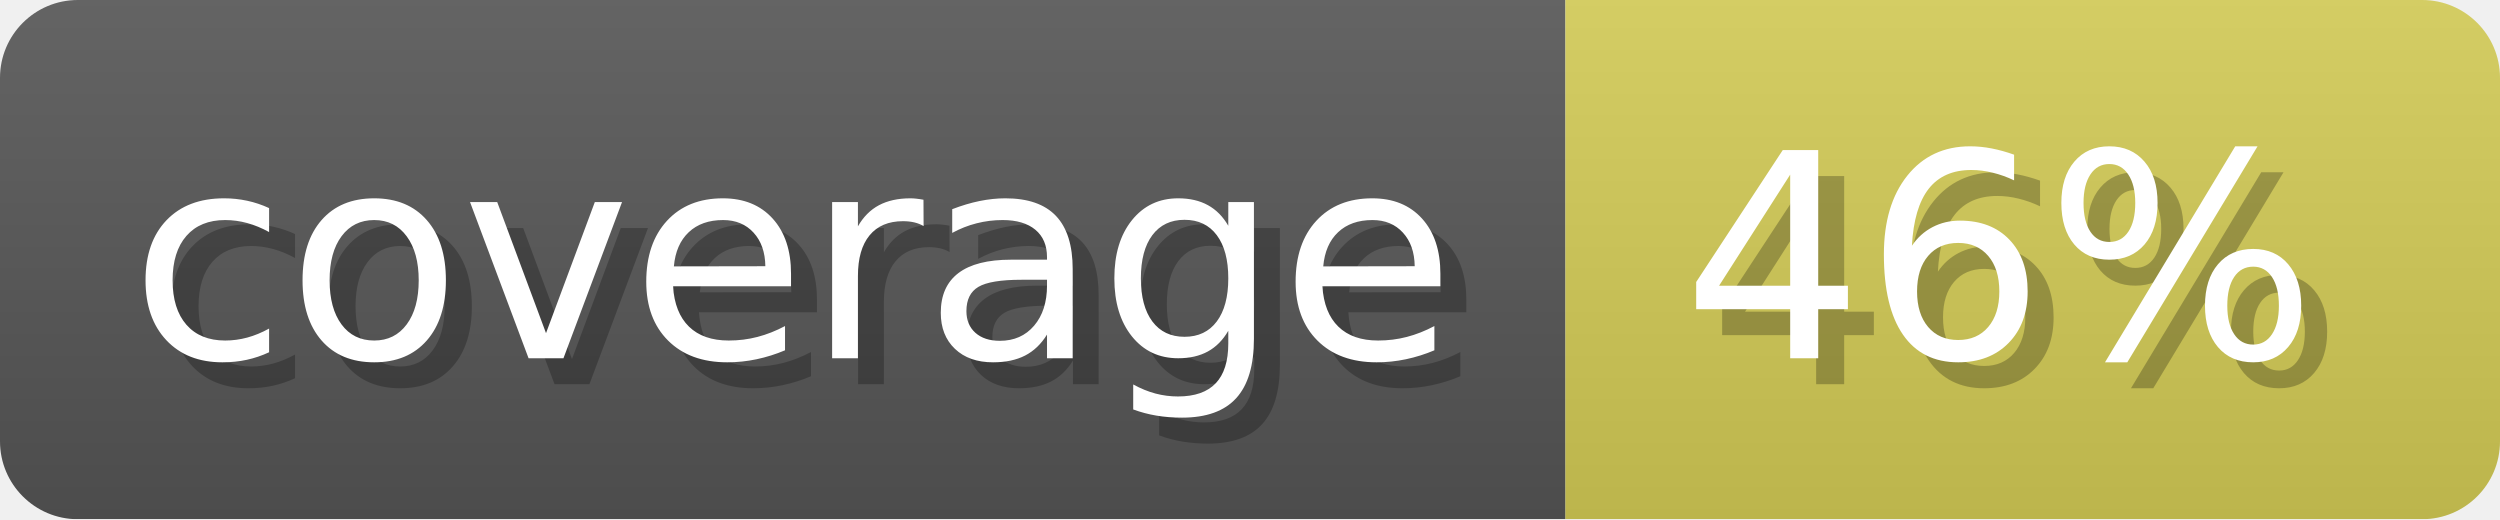
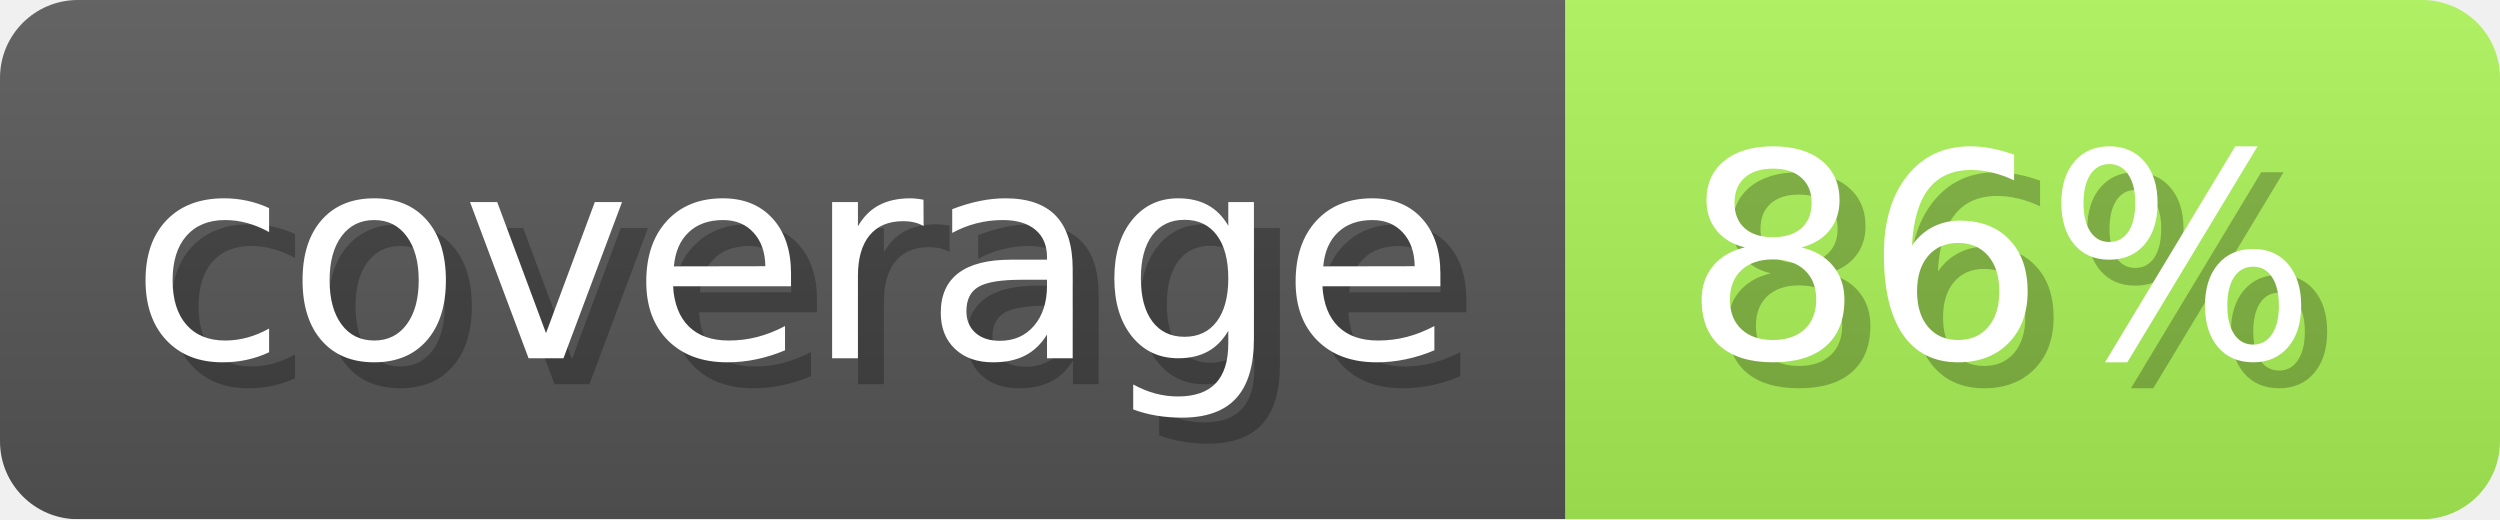
- <svg xmlns="http://www.w3.org/2000/svg" width="96.3" height="20" viewBox="0 0 963 200" role="img" aria-label="coverage: 46%">
+ <svg xmlns="http://www.w3.org/2000/svg" width="96.3" height="20" viewBox="0 0 963 200" role="img" aria-label="coverage: 86%">
  <linearGradient id="ocaml-ocb-a-1" x2="0" y2="100%">
    <stop offset="0" stop-opacity=".1" stop-color="#EEE" />
    <stop offset="1" stop-opacity=".1" />
  </linearGradient>
  <mask id="ocaml-ocb-m-1">
    <rect width="963" height="200" rx="30" fill="#FFF" />
  </mask>
  <g mask="url(#ocaml-ocb-m-1)">
    <rect width="603" height="200" fill="#555" />
-     <rect width="360" height="200" fill="#d1c955" x="603" />
+     <rect width="360" height="200" fill="#a9f155" x="603" />
    <rect width="963" height="200" fill="url(#ocaml-ocb-a-1)" />
  </g>
  <g aria-hidden="true" fill="#fff" text-anchor="start" font-family="Verdana,DejaVu Sans,sans-serif" font-size="110">
    <text x="60" y="148" textLength="503" fill="#000" opacity="0.25">coverage</text>
    <text x="50" y="138" textLength="503">coverage</text>
-     <text x="658" y="148" textLength="260" fill="#000" opacity="0.25">46%</text>
-     <text x="648" y="138" textLength="260">46%</text>
+     <text x="658" y="148" textLength="260" fill="#000" opacity="0.25">86%</text>
+     <text x="648" y="138" textLength="260">86%</text>
  </g>
</svg>
